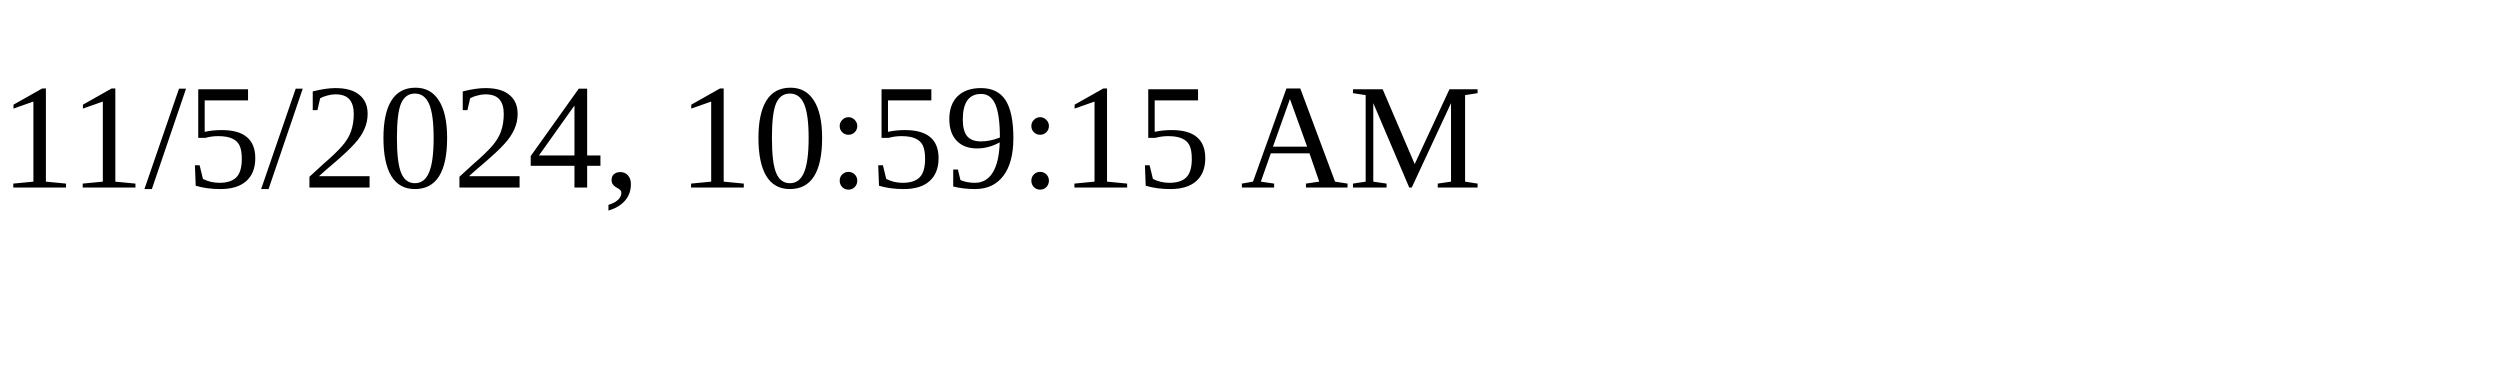
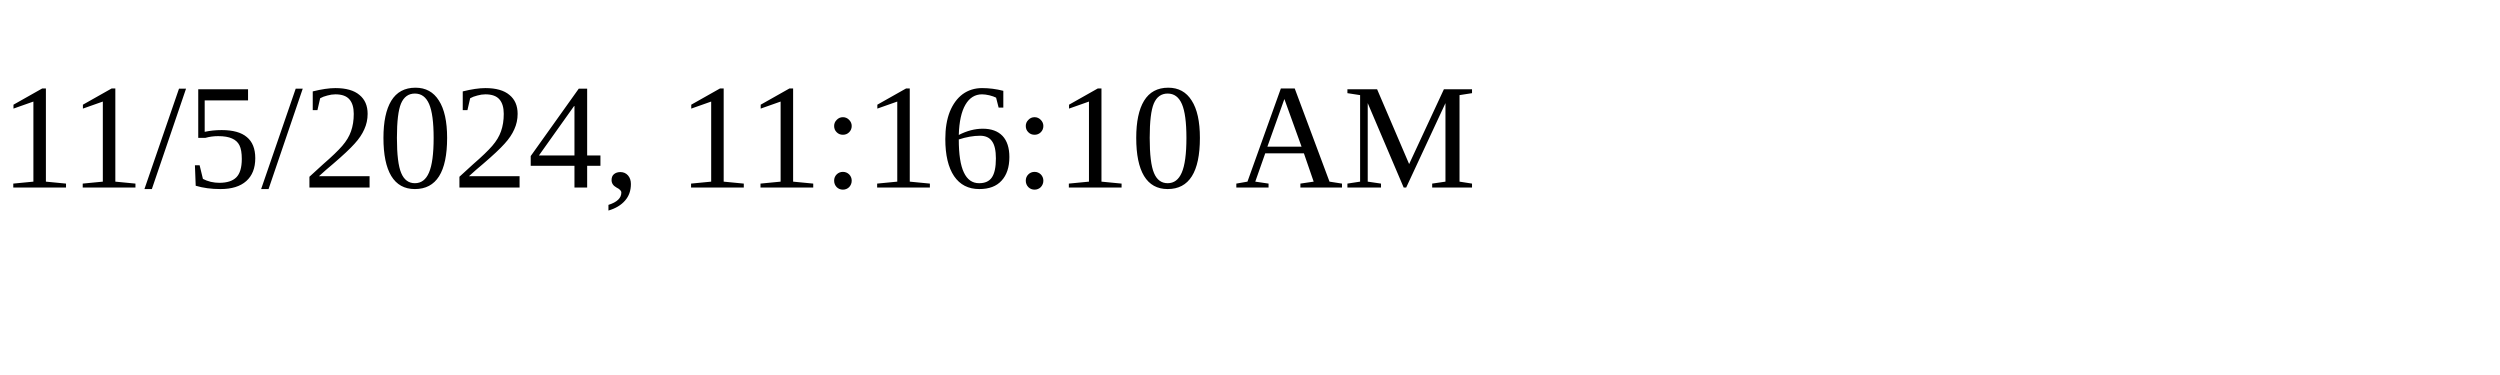
<svg xmlns="http://www.w3.org/2000/svg" height="30" width="200">
-   <text x="0" y="15">11/5/2024, 10:59:15 AM</text>
+   <text x="0" y="15">11/5/2024, 11:16:10 AM</text>
</svg>
